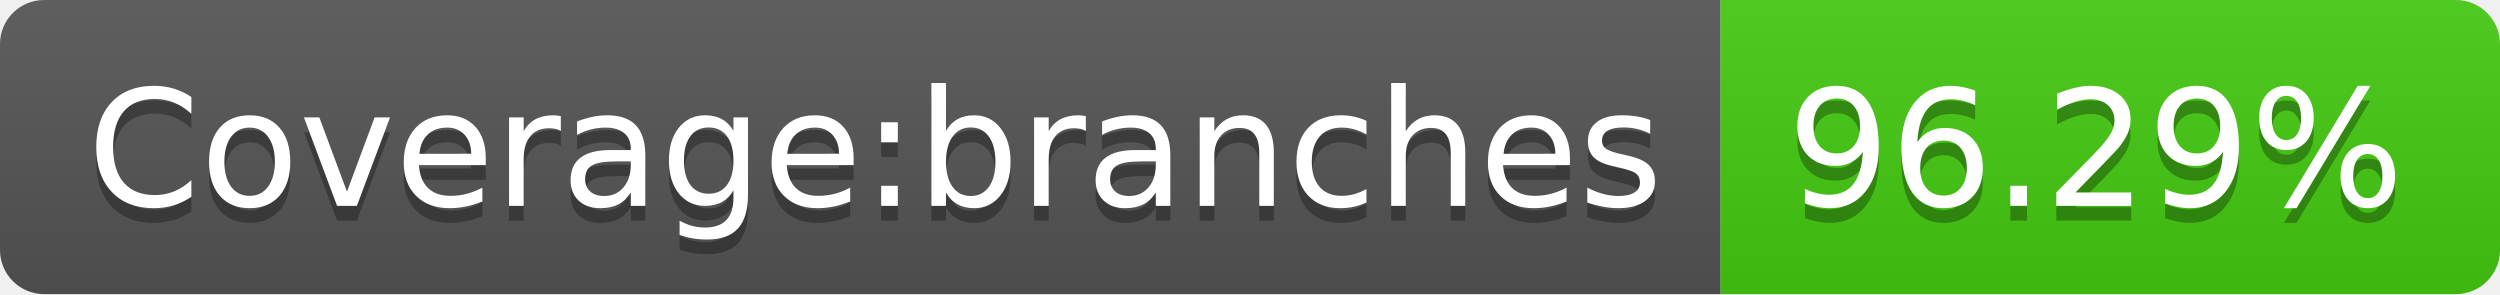
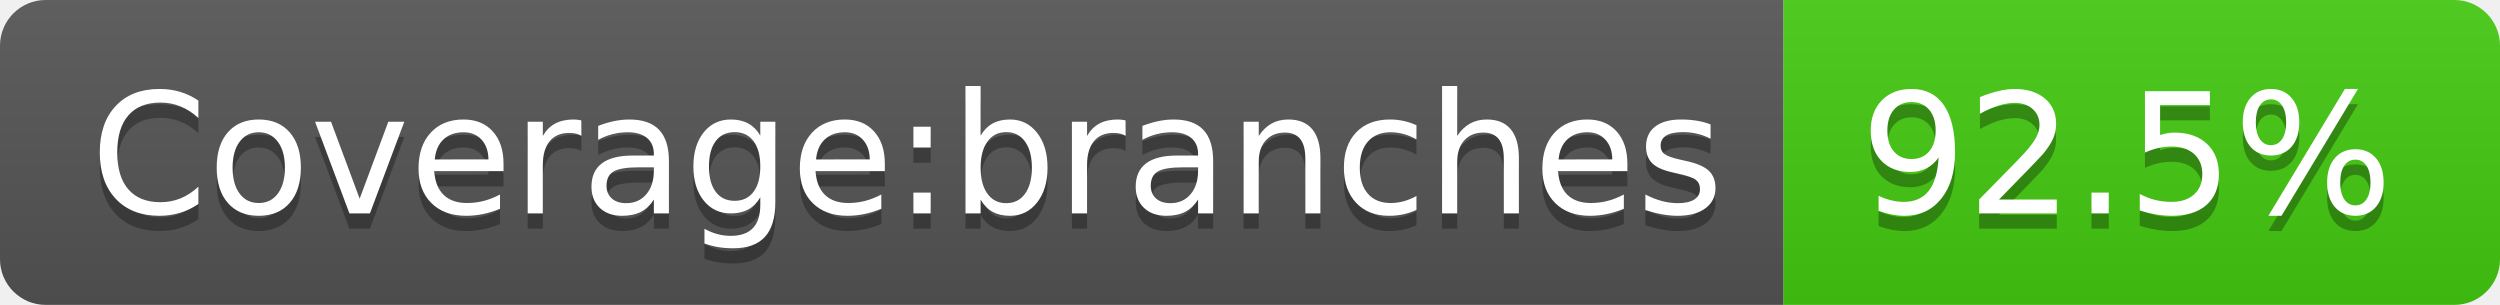
- <svg xmlns="http://www.w3.org/2000/svg" width="170" height="20" role="img" aria-label="Coverage:branches: 96.29%">
+ <svg xmlns="http://www.w3.org/2000/svg" width="164" height="20" role="img" aria-label="Coverage:branches: 92.5%">
  <linearGradient id="s" x2="0" y2="100%">
    <stop offset="0" stop-color="#bbb" stop-opacity=".1" />
    <stop offset="1" stop-opacity=".1" />
  </linearGradient>
  <clipPath id="r">
-     <rect width="170" height="20" rx="3" fill="#fff" />
+     <rect width="164" height="20" rx="3" fill="#fff" />
  </clipPath>
  <g clip-path="url(#r)">
    <rect width="117" height="20" fill="#555" />
-     <rect x="117" width="53" height="20" fill="#4c1" />
-     <rect width="170" height="20" fill="url(#s)" />
+     <rect x="117" width="47" height="20" fill="#4c1" />
+     <rect width="164" height="20" fill="url(#s)" />
  </g>
  <g fill="#fff" text-anchor="middle" font-family="Verdana,Geneva,DejaVu Sans,sans-serif" text-rendering="geometricPrecision" font-size="110">
    <text aria-hidden="true" x="595" y="150" fill="#010101" fill-opacity=".3" transform="scale(.1)" textLength="1070">Coverage:branches</text>
    <text x="595" y="140" transform="scale(.1)" fill="#fff" textLength="1070">Coverage:branches</text>
-     <text aria-hidden="true" x="1425" y="150" fill="#010101" fill-opacity=".3" transform="scale(.1)" textLength="430">96.29%</text>
-     <text x="1425" y="140" transform="scale(.1)" fill="#fff" textLength="430">96.29%</text>
+     <text aria-hidden="true" x="1395" y="150" fill="#010101" fill-opacity=".3" transform="scale(.1)" textLength="370">92.5%</text>
+     <text x="1395" y="140" transform="scale(.1)" fill="#fff" textLength="370">92.5%</text>
  </g>
</svg>
